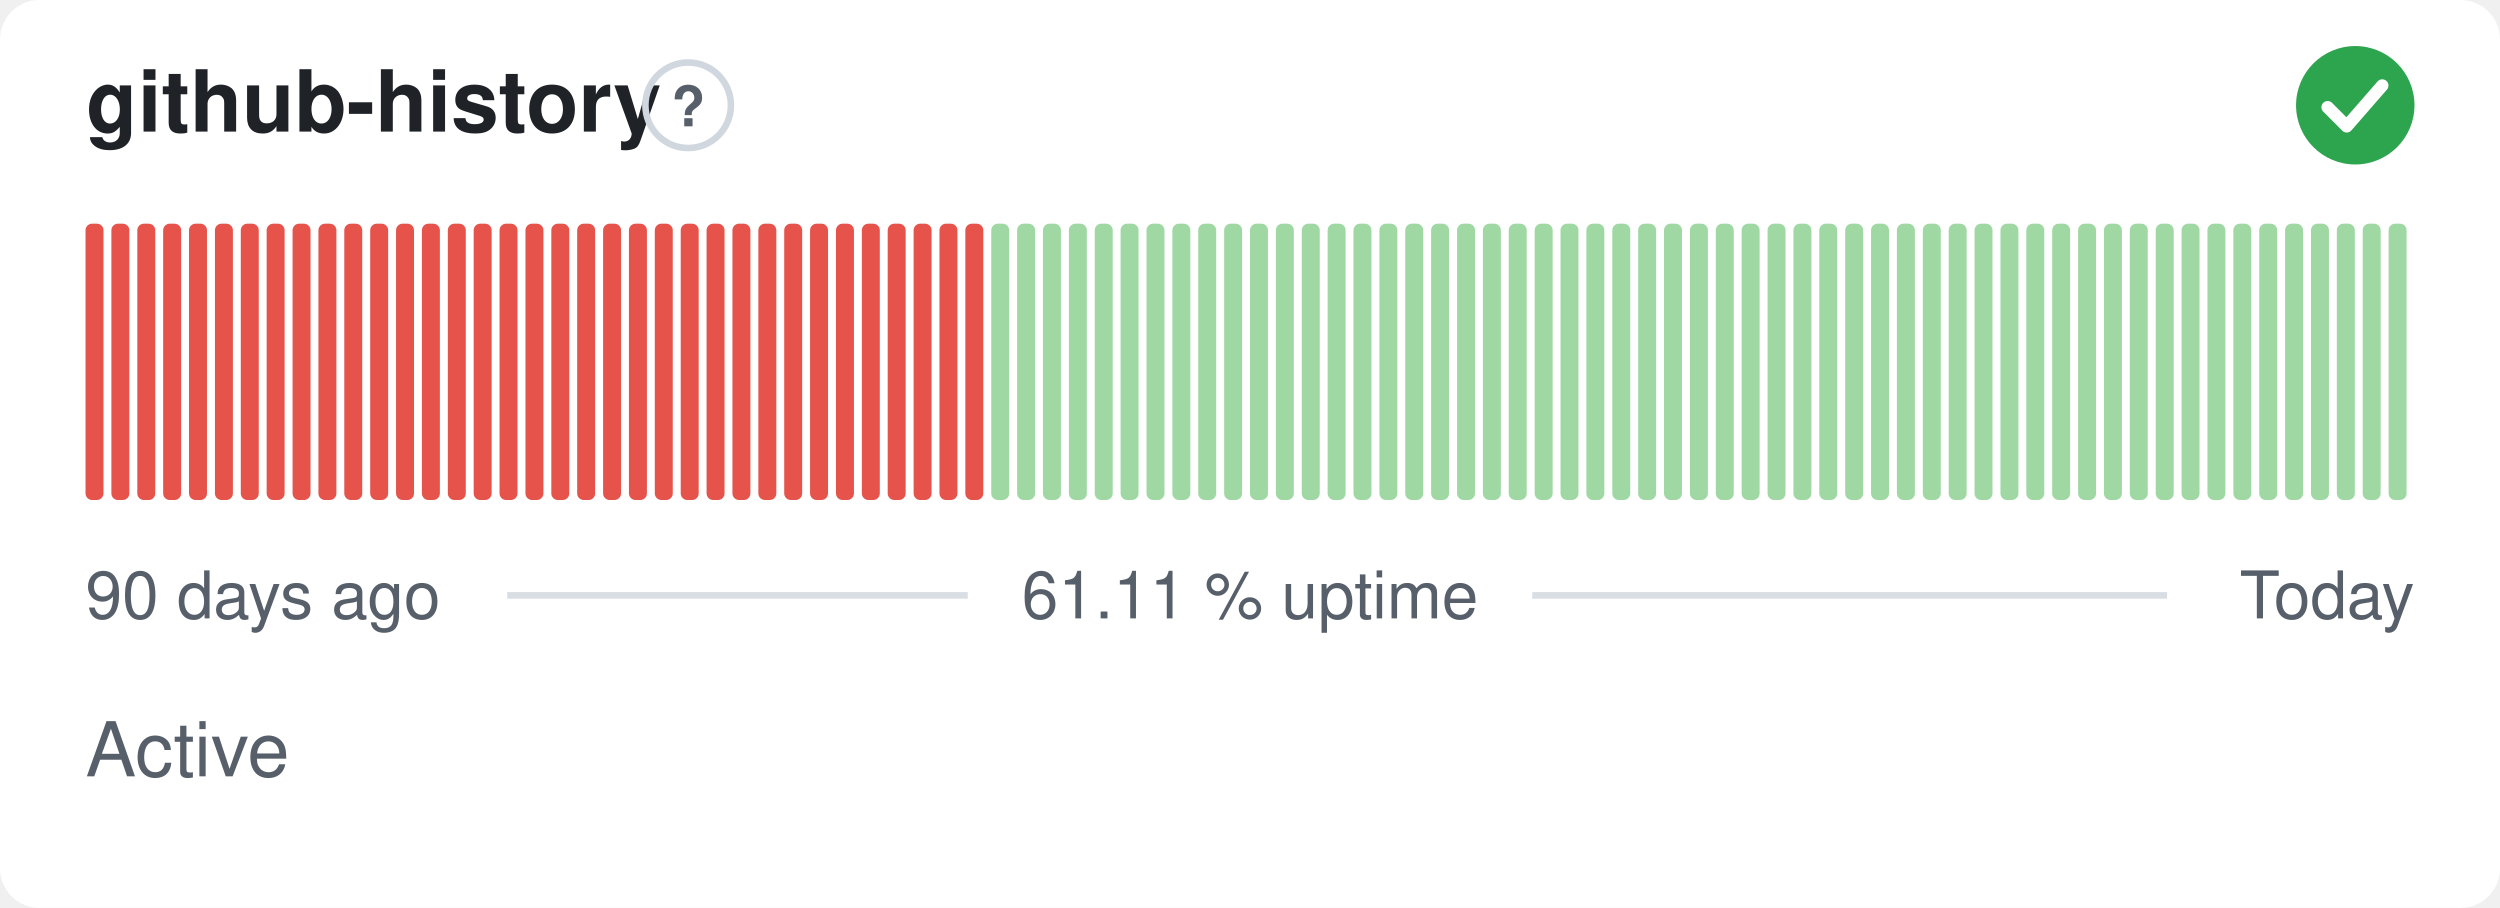
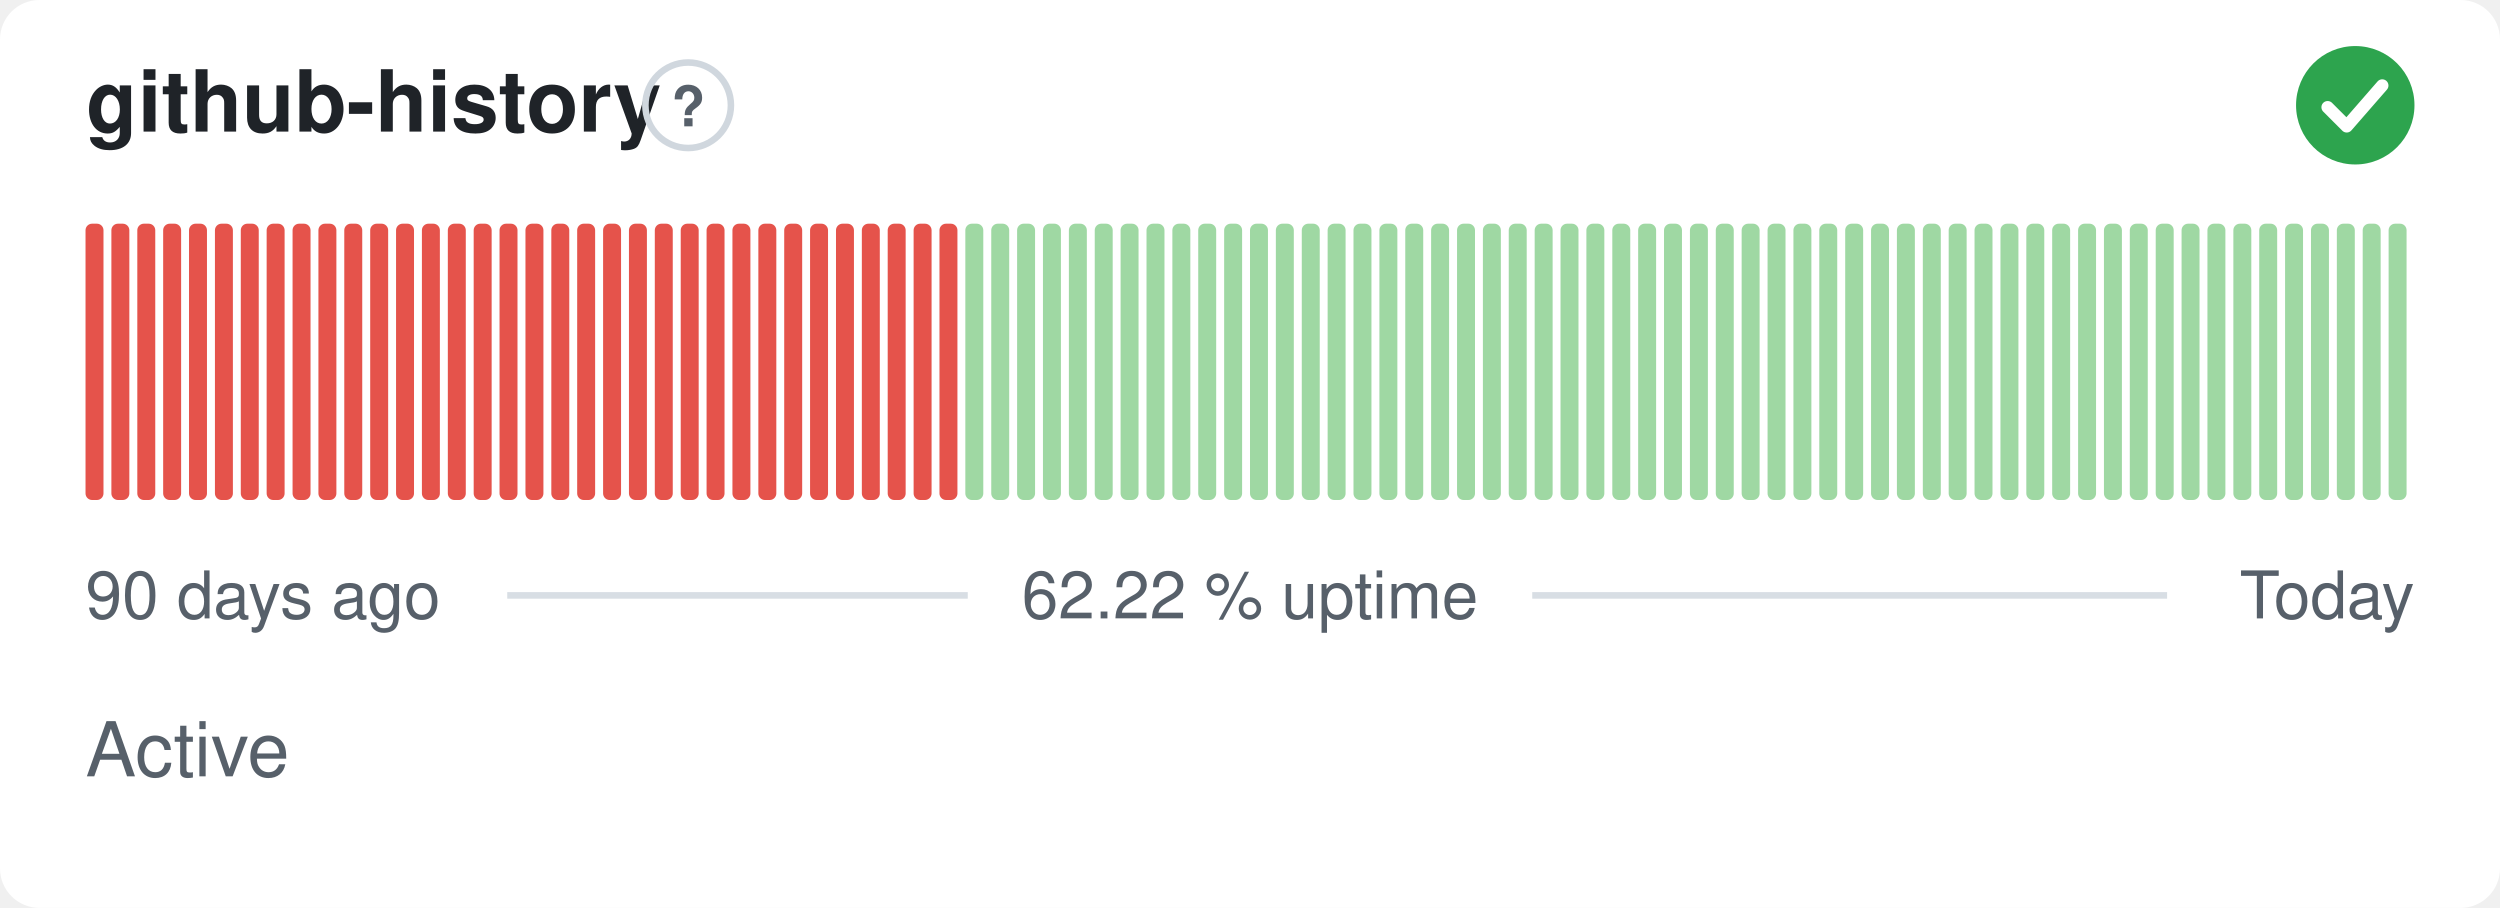
- <svg xmlns="http://www.w3.org/2000/svg" width="380" height="138" viewBox="0 0 380 138" role="img" aria-label="github-history: Active, 61.11 % uptime over the last 90 days" font-family="-apple-system,BlinkMacSystemFont,'Segoe UI',Helvetica,Arial,sans-serif">
+ <svg xmlns="http://www.w3.org/2000/svg" width="380" height="138" viewBox="0 0 380 138" role="img" aria-label="github-history: Active, 62.22 % uptime over the last 90 days" font-family="-apple-system,BlinkMacSystemFont,'Segoe UI',Helvetica,Arial,sans-serif">
  <style>
    @media (prefers-color-scheme: dark) {
      .bg { fill: #0d1117 }
      .title { fill: #e6edf3 }
      .muted { fill: #8b949e }
      .hint { stroke: #30363d }
      .rule { stroke: #30363d }
      .nodata { fill: #21262d }
    }
  </style>
  <rect class="bg" width="380" height="138" rx="6" fill="#ffffff" />
  <text class="title" x="13" y="20" font-size="13" font-weight="600" fill="#1f2328">github-history</text>
  <circle class="hint" cx="104.6" cy="16" r="6.5" fill="none" stroke="#d0d7de" stroke-width="1" />
  <text class="muted" x="104.6" y="19.2" text-anchor="middle" font-size="8.5" font-weight="700" fill="#57606a">?</text>
  <circle cx="358" cy="16" r="9" fill="#2da44e" />
  <path d="M353.80 16.30l2.90 2.90 5.40 -6.20" fill="none" stroke="#fff" stroke-width="1.89" stroke-linecap="round" stroke-linejoin="round" />
  <rect x="13.00" y="34.00" width="2.73" height="42.00" rx="1" fill="#e5534b" />
  <rect x="16.93" y="34.00" width="2.73" height="42.00" rx="1" fill="#e5534b" />
  <rect x="20.87" y="34.00" width="2.73" height="42.00" rx="1" fill="#e5534b" />
  <rect x="24.80" y="34.00" width="2.73" height="42.00" rx="1" fill="#e5534b" />
  <rect x="28.73" y="34.00" width="2.73" height="42.00" rx="1" fill="#e5534b" />
  <rect x="32.67" y="34.00" width="2.73" height="42.00" rx="1" fill="#e5534b" />
  <rect x="36.60" y="34.00" width="2.73" height="42.00" rx="1" fill="#e5534b" />
  <rect x="40.53" y="34.00" width="2.73" height="42.00" rx="1" fill="#e5534b" />
  <rect x="44.47" y="34.00" width="2.73" height="42.00" rx="1" fill="#e5534b" />
  <rect x="48.40" y="34.00" width="2.73" height="42.00" rx="1" fill="#e5534b" />
  <rect x="52.33" y="34.00" width="2.73" height="42.00" rx="1" fill="#e5534b" />
  <rect x="56.27" y="34.00" width="2.73" height="42.00" rx="1" fill="#e5534b" />
  <rect x="60.20" y="34.00" width="2.73" height="42.00" rx="1" fill="#e5534b" />
  <rect x="64.13" y="34.00" width="2.73" height="42.00" rx="1" fill="#e5534b" />
  <rect x="68.07" y="34.00" width="2.73" height="42.00" rx="1" fill="#e5534b" />
  <rect x="72.00" y="34.00" width="2.73" height="42.00" rx="1" fill="#e5534b" />
  <rect x="75.93" y="34.00" width="2.73" height="42.00" rx="1" fill="#e5534b" />
  <rect x="79.87" y="34.00" width="2.73" height="42.00" rx="1" fill="#e5534b" />
  <rect x="83.80" y="34.00" width="2.73" height="42.00" rx="1" fill="#e5534b" />
  <rect x="87.73" y="34.00" width="2.73" height="42.00" rx="1" fill="#e5534b" />
  <rect x="91.67" y="34.00" width="2.73" height="42.00" rx="1" fill="#e5534b" />
  <rect x="95.60" y="34.00" width="2.73" height="42.00" rx="1" fill="#e5534b" />
  <rect x="99.53" y="34.00" width="2.73" height="42.00" rx="1" fill="#e5534b" />
  <rect x="103.47" y="34.00" width="2.73" height="42.00" rx="1" fill="#e5534b" />
  <rect x="107.40" y="34.00" width="2.73" height="42.00" rx="1" fill="#e5534b" />
  <rect x="111.33" y="34.00" width="2.73" height="42.00" rx="1" fill="#e5534b" />
  <rect x="115.27" y="34.00" width="2.73" height="42.00" rx="1" fill="#e5534b" />
  <rect x="119.20" y="34.00" width="2.73" height="42.00" rx="1" fill="#e5534b" />
  <rect x="123.13" y="34.00" width="2.73" height="42.00" rx="1" fill="#e5534b" />
  <rect x="127.07" y="34.00" width="2.73" height="42.00" rx="1" fill="#e5534b" />
  <rect x="131.00" y="34.00" width="2.73" height="42.00" rx="1" fill="#e5534b" />
  <rect x="134.93" y="34.00" width="2.73" height="42.00" rx="1" fill="#e5534b" />
  <rect x="138.87" y="34.00" width="2.73" height="42.00" rx="1" fill="#e5534b" />
  <rect x="142.80" y="34.00" width="2.73" height="42.00" rx="1" fill="#e5534b" />
-   <rect x="146.73" y="34.00" width="2.73" height="42.00" rx="1" fill="#e5534b" />
+   <rect x="146.73" y="34.00" width="2.73" height="42.00" rx="1" fill="#9fd8a3" />
  <rect x="150.67" y="34.00" width="2.73" height="42.00" rx="1" fill="#9fd8a3" />
  <rect x="154.60" y="34.00" width="2.73" height="42.00" rx="1" fill="#9fd8a3" />
  <rect x="158.53" y="34.00" width="2.73" height="42.00" rx="1" fill="#9fd8a3" />
  <rect x="162.47" y="34.00" width="2.73" height="42.00" rx="1" fill="#9fd8a3" />
  <rect x="166.40" y="34.00" width="2.73" height="42.00" rx="1" fill="#9fd8a3" />
  <rect x="170.33" y="34.00" width="2.73" height="42.00" rx="1" fill="#9fd8a3" />
  <rect x="174.27" y="34.00" width="2.73" height="42.00" rx="1" fill="#9fd8a3" />
  <rect x="178.20" y="34.00" width="2.73" height="42.00" rx="1" fill="#9fd8a3" />
  <rect x="182.13" y="34.00" width="2.73" height="42.00" rx="1" fill="#9fd8a3" />
  <rect x="186.07" y="34.00" width="2.73" height="42.00" rx="1" fill="#9fd8a3" />
  <rect x="190.00" y="34.00" width="2.73" height="42.00" rx="1" fill="#9fd8a3" />
  <rect x="193.93" y="34.00" width="2.73" height="42.00" rx="1" fill="#9fd8a3" />
  <rect x="197.87" y="34.00" width="2.73" height="42.00" rx="1" fill="#9fd8a3" />
  <rect x="201.80" y="34.00" width="2.73" height="42.00" rx="1" fill="#9fd8a3" />
  <rect x="205.73" y="34.00" width="2.73" height="42.00" rx="1" fill="#9fd8a3" />
  <rect x="209.67" y="34.00" width="2.73" height="42.00" rx="1" fill="#9fd8a3" />
  <rect x="213.60" y="34.00" width="2.73" height="42.00" rx="1" fill="#9fd8a3" />
  <rect x="217.53" y="34.00" width="2.73" height="42.00" rx="1" fill="#9fd8a3" />
  <rect x="221.47" y="34.00" width="2.73" height="42.00" rx="1" fill="#9fd8a3" />
  <rect x="225.40" y="34.00" width="2.73" height="42.00" rx="1" fill="#9fd8a3" />
  <rect x="229.33" y="34.00" width="2.73" height="42.00" rx="1" fill="#9fd8a3" />
  <rect x="233.27" y="34.00" width="2.73" height="42.00" rx="1" fill="#9fd8a3" />
  <rect x="237.20" y="34.00" width="2.73" height="42.00" rx="1" fill="#9fd8a3" />
  <rect x="241.13" y="34.00" width="2.73" height="42.00" rx="1" fill="#9fd8a3" />
  <rect x="245.07" y="34.00" width="2.73" height="42.00" rx="1" fill="#9fd8a3" />
  <rect x="249.00" y="34.00" width="2.73" height="42.00" rx="1" fill="#9fd8a3" />
  <rect x="252.93" y="34.00" width="2.73" height="42.00" rx="1" fill="#9fd8a3" />
  <rect x="256.87" y="34.00" width="2.73" height="42.00" rx="1" fill="#9fd8a3" />
  <rect x="260.80" y="34.00" width="2.73" height="42.00" rx="1" fill="#9fd8a3" />
  <rect x="264.73" y="34.00" width="2.73" height="42.00" rx="1" fill="#9fd8a3" />
  <rect x="268.67" y="34.00" width="2.73" height="42.00" rx="1" fill="#9fd8a3" />
  <rect x="272.60" y="34.00" width="2.73" height="42.00" rx="1" fill="#9fd8a3" />
  <rect x="276.53" y="34.00" width="2.73" height="42.00" rx="1" fill="#9fd8a3" />
  <rect x="280.47" y="34.00" width="2.73" height="42.00" rx="1" fill="#9fd8a3" />
  <rect x="284.40" y="34.00" width="2.73" height="42.00" rx="1" fill="#9fd8a3" />
  <rect x="288.33" y="34.00" width="2.73" height="42.00" rx="1" fill="#9fd8a3" />
  <rect x="292.27" y="34.00" width="2.73" height="42.00" rx="1" fill="#9fd8a3" />
  <rect x="296.20" y="34.00" width="2.73" height="42.00" rx="1" fill="#9fd8a3" />
  <rect x="300.13" y="34.00" width="2.73" height="42.00" rx="1" fill="#9fd8a3" />
  <rect x="304.07" y="34.00" width="2.73" height="42.00" rx="1" fill="#9fd8a3" />
  <rect x="308.00" y="34.00" width="2.73" height="42.00" rx="1" fill="#9fd8a3" />
  <rect x="311.93" y="34.00" width="2.73" height="42.00" rx="1" fill="#9fd8a3" />
  <rect x="315.87" y="34.00" width="2.73" height="42.00" rx="1" fill="#9fd8a3" />
  <rect x="319.80" y="34.00" width="2.73" height="42.00" rx="1" fill="#9fd8a3" />
  <rect x="323.73" y="34.00" width="2.73" height="42.00" rx="1" fill="#9fd8a3" />
  <rect x="327.67" y="34.00" width="2.73" height="42.00" rx="1" fill="#9fd8a3" />
  <rect x="331.60" y="34.00" width="2.73" height="42.00" rx="1" fill="#9fd8a3" />
  <rect x="335.53" y="34.00" width="2.73" height="42.00" rx="1" fill="#9fd8a3" />
  <rect x="339.47" y="34.00" width="2.73" height="42.00" rx="1" fill="#9fd8a3" />
  <rect x="343.40" y="34.00" width="2.73" height="42.00" rx="1" fill="#9fd8a3" />
  <rect x="347.33" y="34.00" width="2.73" height="42.00" rx="1" fill="#9fd8a3" />
  <rect x="351.27" y="34.00" width="2.73" height="42.00" rx="1" fill="#9fd8a3" />
  <rect x="355.20" y="34.00" width="2.73" height="42.00" rx="1" fill="#9fd8a3" />
  <rect x="359.13" y="34.00" width="2.73" height="42.00" rx="1" fill="#9fd8a3" />
  <rect x="363.07" y="34.00" width="2.73" height="42.00" rx="1" fill="#9fd8a3" />
  <text class="muted" x="13" y="94" font-size="10" fill="#57606a">90 days ago</text>
-   <text class="muted" x="190" y="94" text-anchor="middle" font-size="10" fill="#57606a">61.11 % uptime</text>
+   <text class="muted" x="190" y="94" text-anchor="middle" font-size="10" fill="#57606a">62.22 % uptime</text>
  <text class="muted" x="367" y="94" text-anchor="end" font-size="10" fill="#57606a">Today</text>
  <line class="rule" x1="77.1" y1="90.5" x2="147.1" y2="90.5" stroke="#d8dee4" stroke-width="1" />
  <line class="rule" x1="232.9" y1="90.5" x2="329.4" y2="90.5" stroke="#d8dee4" stroke-width="1" />
  <text class="muted" x="13" y="118" font-size="11.5" fill="#57606a">Active</text>
</svg>
